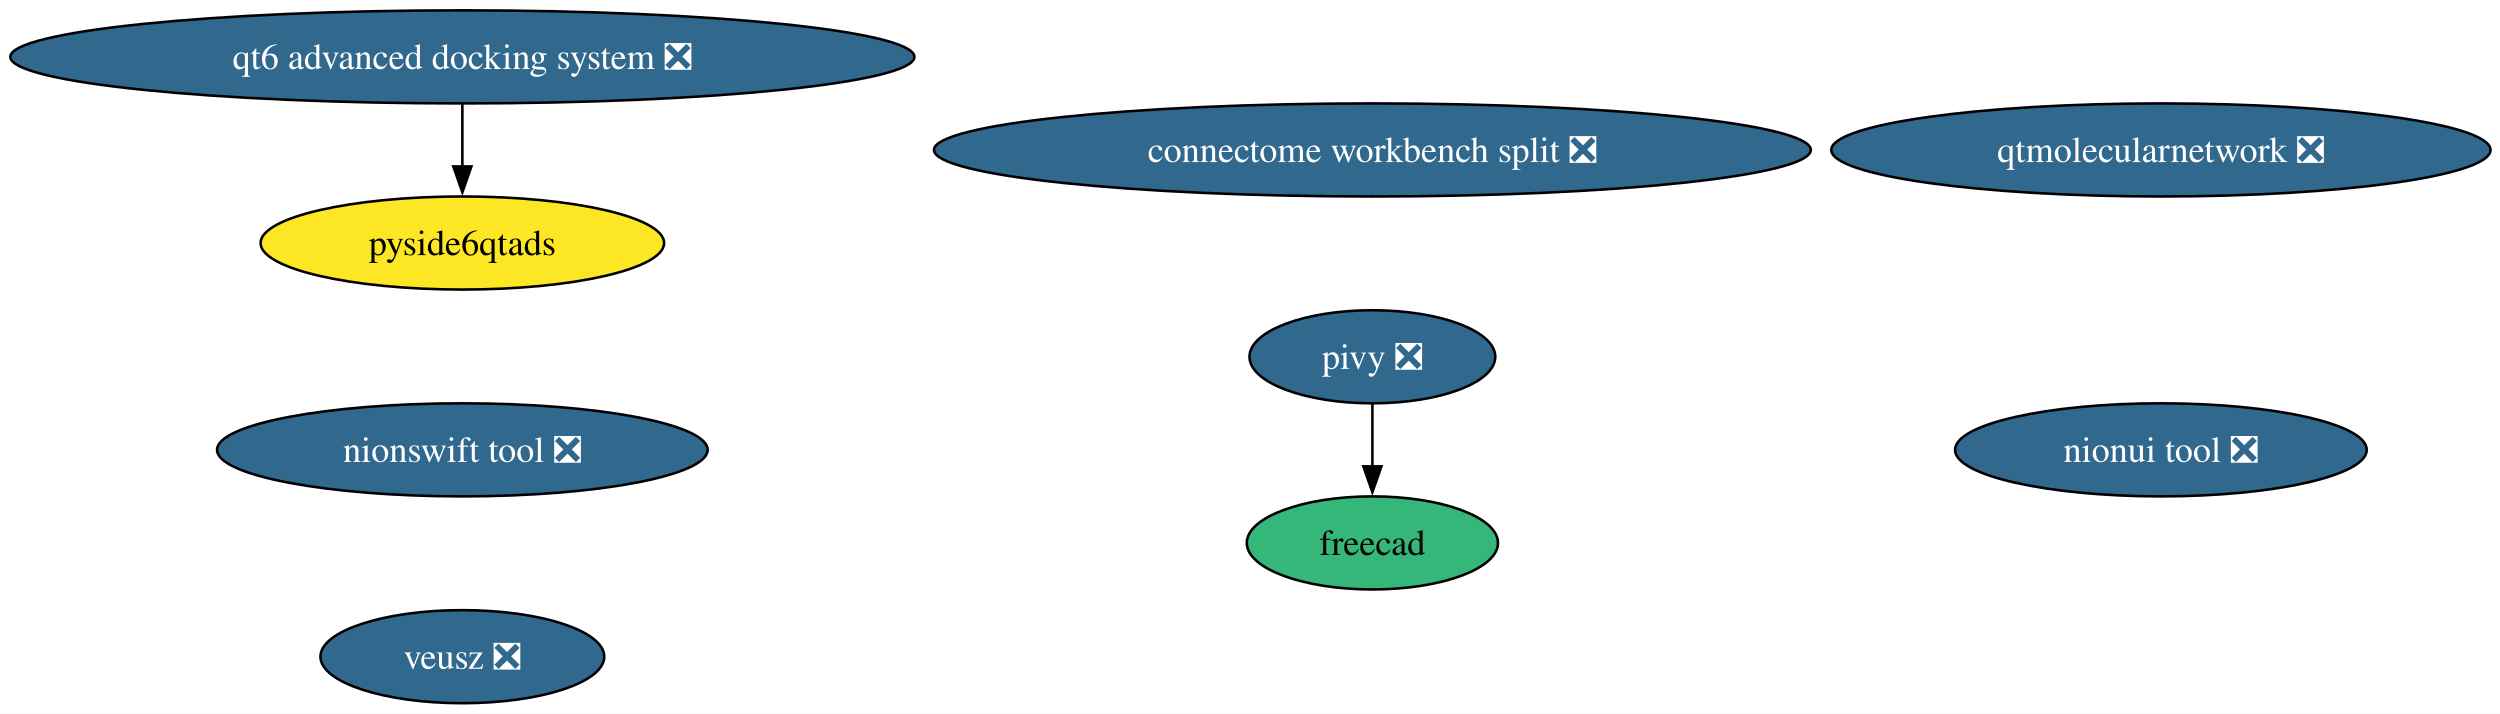
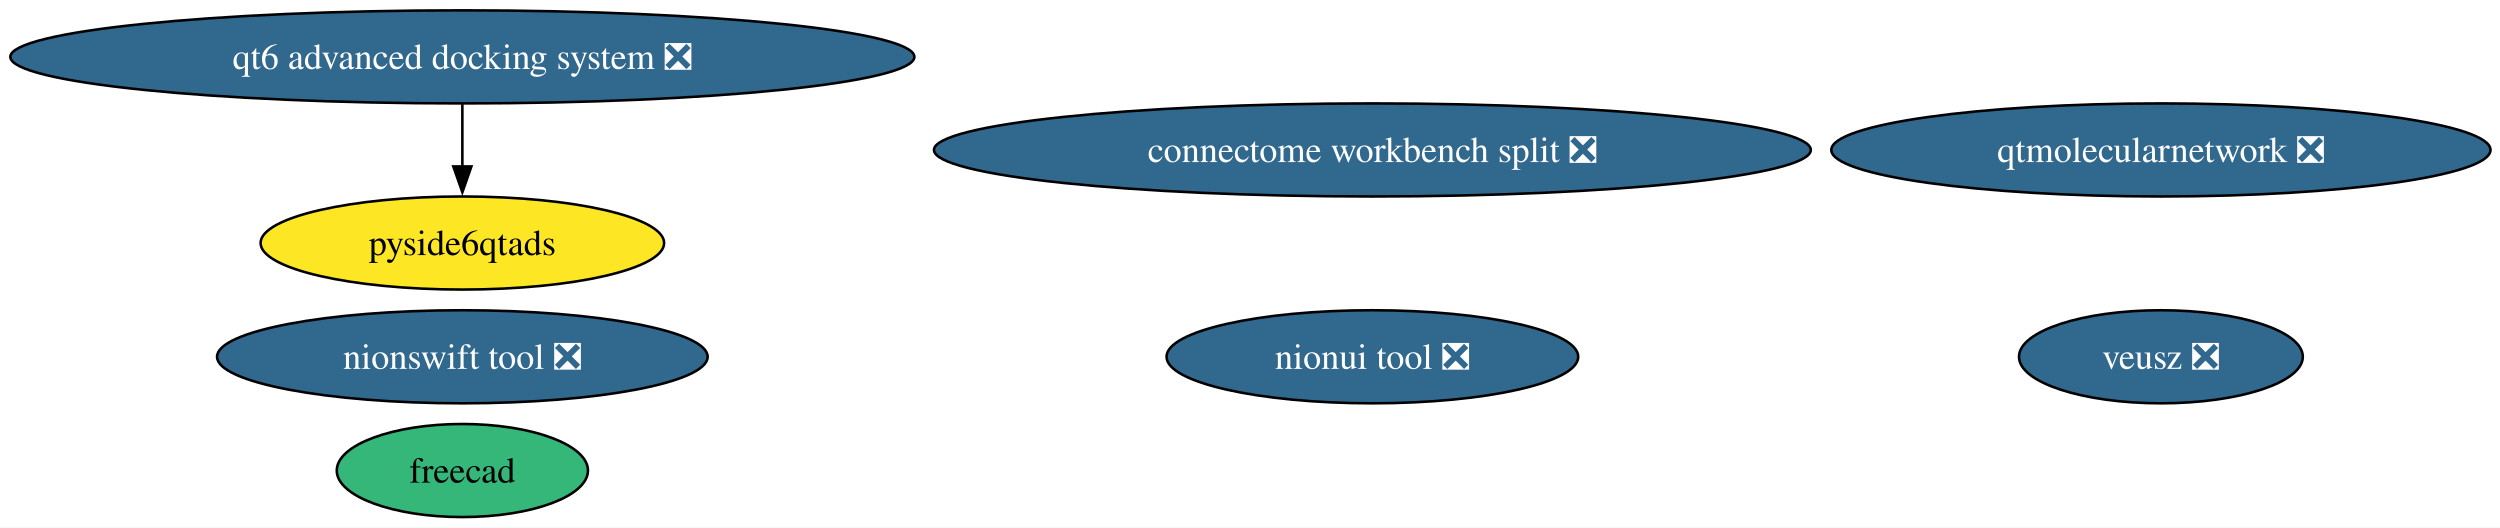
- <svg xmlns="http://www.w3.org/2000/svg" xmlns:xlink="http://www.w3.org/1999/xlink" width="967pt" height="276pt" viewBox="0.00 0.00 967.00 276.00">
-   <g id="graph0" class="graph" transform="scale(1 1) rotate(0) translate(4 272)">
-     <polygon fill="white" stroke="none" points="-4,4 -4,-272 963.34,-272 963.34,4 -4,4" />
+ <svg xmlns="http://www.w3.org/2000/svg" xmlns:xlink="http://www.w3.org/1999/xlink" width="967pt" height="204pt" viewBox="0.00 0.00 967.00 204.00">
+   <g id="graph0" class="graph" transform="scale(1 1) rotate(0) translate(4 200)">
+     <polygon fill="white" stroke="none" points="-4,4 -4,-200 963.34,-200 963.34,4 -4,4" />
    <g id="node1" class="node">
      <g id="a_node1">
-         <a xlink:href="https://github.com/conda-forge/pivy-feedstock/pull/57" xlink:title="pivy ❎">
-           <ellipse fill="#31688e" stroke="black" cx="526.84" cy="-134" rx="47.53" ry="18" />
-           <text xml:space="preserve" text-anchor="middle" x="526.84" y="-129.32" font-family="Times,serif" font-size="14.00" fill="white">pivy ❎</text>
+         <a xlink:href="https://github.com/conda-forge/freecad-feedstock" xlink:title="freecad">
+           <ellipse fill="#35b779" stroke="black" cx="174.84" cy="-18" rx="48.58" ry="18" />
+           <text xml:space="preserve" text-anchor="middle" x="174.84" y="-13.32" font-family="Times,serif" font-size="14.00">freecad</text>
        </a>
      </g>
    </g>
    <g id="node2" class="node">
      <g id="a_node2">
-         <a xlink:href="https://github.com/conda-forge/freecad-feedstock" xlink:title="freecad">
-           <ellipse fill="#35b779" stroke="black" cx="526.84" cy="-62" rx="48.58" ry="18" />
-           <text xml:space="preserve" text-anchor="middle" x="526.84" y="-57.33" font-family="Times,serif" font-size="14.00">freecad</text>
+         <a xlink:href="https://github.com/conda-forge/veusz-feedstock/pull/39" xlink:title="veusz ❎">
+           <ellipse fill="#31688e" stroke="black" cx="831.84" cy="-62" rx="54.89" ry="18" />
+           <text xml:space="preserve" text-anchor="middle" x="831.84" y="-57.33" font-family="Times,serif" font-size="14.00" fill="white">veusz ❎</text>
        </a>
      </g>
    </g>
-     <g id="edge1" class="edge">
-       <path fill="none" stroke="black" d="M526.84,-115.7C526.84,-108.41 526.84,-99.73 526.84,-91.54" />
-       <polygon fill="black" stroke="black" points="530.34,-91.62 526.84,-81.62 523.34,-91.62 530.34,-91.62" />
-     </g>
    <g id="node3" class="node">
      <g id="a_node3">
-         <a xlink:href="https://github.com/conda-forge/veusz-feedstock/pull/39" xlink:title="veusz ❎">
-           <ellipse fill="#31688e" stroke="black" cx="174.84" cy="-18" rx="54.89" ry="18" />
-           <text xml:space="preserve" text-anchor="middle" x="174.84" y="-13.32" font-family="Times,serif" font-size="14.00" fill="white">veusz ❎</text>
+         <a xlink:href="https://github.com/conda-forge/nionui-tool-feedstock/pull/60" xlink:title="nionui tool ❎">
+           <ellipse fill="#31688e" stroke="black" cx="526.84" cy="-62" rx="79.62" ry="18" />
+           <text xml:space="preserve" text-anchor="middle" x="526.84" y="-57.33" font-family="Times,serif" font-size="14.00" fill="white">nionui tool ❎</text>
        </a>
      </g>
    </g>
    <g id="node4" class="node">
      <g id="a_node4">
-         <a xlink:href="https://github.com/conda-forge/nionui-tool-feedstock/pull/60" xlink:title="nionui tool ❎">
-           <ellipse fill="#31688e" stroke="black" cx="831.84" cy="-98" rx="79.62" ry="18" />
-           <text xml:space="preserve" text-anchor="middle" x="831.84" y="-93.33" font-family="Times,serif" font-size="14.00" fill="white">nionui tool ❎</text>
+         <a xlink:href="https://github.com/conda-forge/nionswift-tool-feedstock/pull/36" xlink:title="nionswift tool ❎">
+           <ellipse fill="#31688e" stroke="black" cx="174.84" cy="-62" rx="94.88" ry="18" />
+           <text xml:space="preserve" text-anchor="middle" x="174.84" y="-57.33" font-family="Times,serif" font-size="14.00" fill="white">nionswift tool ❎</text>
        </a>
      </g>
    </g>
    <g id="node5" class="node">
      <g id="a_node5">
-         <a xlink:href="https://github.com/conda-forge/nionswift-tool-feedstock/pull/36" xlink:title="nionswift tool ❎">
-           <ellipse fill="#31688e" stroke="black" cx="174.84" cy="-98" rx="94.88" ry="18" />
-           <text xml:space="preserve" text-anchor="middle" x="174.84" y="-93.33" font-family="Times,serif" font-size="14.00" fill="white">nionswift tool ❎</text>
+         <a xlink:href="https://github.com/conda-forge/qtmolecularnetwork-feedstock/pull/28" xlink:title="qtmolecularnetwork ❎">
+           <ellipse fill="#31688e" stroke="black" cx="831.84" cy="-142" rx="127.49" ry="18" />
+           <text xml:space="preserve" text-anchor="middle" x="831.84" y="-137.32" font-family="Times,serif" font-size="14.00" fill="white">qtmolecularnetwork ❎</text>
        </a>
      </g>
    </g>
    <g id="node6" class="node">
      <g id="a_node6">
-         <a xlink:href="https://github.com/conda-forge/qtmolecularnetwork-feedstock/pull/28" xlink:title="qtmolecularnetwork ❎">
-           <ellipse fill="#31688e" stroke="black" cx="831.84" cy="-214" rx="127.49" ry="18" />
-           <text xml:space="preserve" text-anchor="middle" x="831.84" y="-209.32" font-family="Times,serif" font-size="14.00" fill="white">qtmolecularnetwork ❎</text>
+         <a xlink:href="https://github.com/conda-forge/qt6-advanced-docking-system-feedstock/pull/23" xlink:title="qt6 advanced docking system ❎">
+           <ellipse fill="#31688e" stroke="black" cx="174.84" cy="-178" rx="174.84" ry="18" />
+           <text xml:space="preserve" text-anchor="middle" x="174.84" y="-173.32" font-family="Times,serif" font-size="14.00" fill="white">qt6 advanced docking system ❎</text>
        </a>
      </g>
    </g>
    <g id="node7" class="node">
      <g id="a_node7">
-         <a xlink:href="https://github.com/conda-forge/qt6-advanced-docking-system-feedstock/pull/23" xlink:title="qt6 advanced docking system ❎">
-           <ellipse fill="#31688e" stroke="black" cx="174.84" cy="-250" rx="174.84" ry="18" />
-           <text xml:space="preserve" text-anchor="middle" x="174.84" y="-245.32" font-family="Times,serif" font-size="14.00" fill="white">qt6 advanced docking system ❎</text>
+         <a xlink:href="https://github.com/conda-forge/pyside6qtads-feedstock" xlink:title="pyside6qtads">
+           <ellipse fill="#fde725" stroke="black" cx="174.84" cy="-106" rx="78.04" ry="18" />
+           <text xml:space="preserve" text-anchor="middle" x="174.84" y="-101.33" font-family="Times,serif" font-size="14.00">pyside6qtads</text>
        </a>
      </g>
    </g>
+     <g id="edge1" class="edge">
+       <path fill="none" stroke="black" d="M174.84,-159.7C174.84,-152.41 174.84,-143.73 174.84,-135.54" />
+       <polygon fill="black" stroke="black" points="178.34,-135.62 174.84,-125.62 171.34,-135.62 178.34,-135.62" />
+     </g>
    <g id="node8" class="node">
      <g id="a_node8">
-         <a xlink:href="https://github.com/conda-forge/pyside6qtads-feedstock" xlink:title="pyside6qtads">
-           <ellipse fill="#fde725" stroke="black" cx="174.84" cy="-178" rx="78.04" ry="18" />
-           <text xml:space="preserve" text-anchor="middle" x="174.84" y="-173.32" font-family="Times,serif" font-size="14.00">pyside6qtads</text>
-         </a>
-       </g>
-     </g>
-     <g id="edge2" class="edge">
-       <path fill="none" stroke="black" d="M174.84,-231.7C174.84,-224.41 174.84,-215.73 174.84,-207.54" />
-       <polygon fill="black" stroke="black" points="178.34,-207.62 174.84,-197.62 171.34,-207.62 178.34,-207.62" />
-     </g>
-     <g id="node9" class="node">
-       <g id="a_node9">
        <a xlink:href="https://github.com/conda-forge/connectome-workbench-split-feedstock/pull/14" xlink:title="connectome workbench split ❎">
-           <ellipse fill="#31688e" stroke="black" cx="526.84" cy="-214" rx="169.58" ry="18" />
-           <text xml:space="preserve" text-anchor="middle" x="526.84" y="-209.32" font-family="Times,serif" font-size="14.00" fill="white">connectome workbench split ❎</text>
+           <ellipse fill="#31688e" stroke="black" cx="526.84" cy="-142" rx="169.58" ry="18" />
+           <text xml:space="preserve" text-anchor="middle" x="526.84" y="-137.32" font-family="Times,serif" font-size="14.00" fill="white">connectome workbench split ❎</text>
        </a>
      </g>
    </g>
  </g>
</svg>
